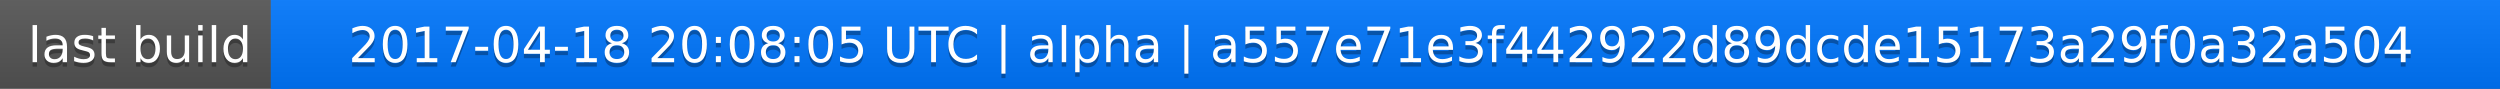
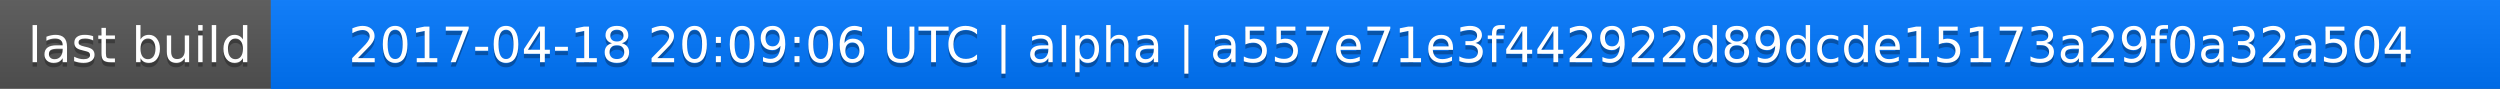
<svg xmlns="http://www.w3.org/2000/svg" width="563" height="20">
  <linearGradient id="a" x2="0" y2="100%">
    <stop offset="0" stop-color="#bbb" stop-opacity=".1" />
    <stop offset="1" stop-opacity=".1" />
  </linearGradient>
  <rect rx="0" width="563" height="20" fill="#555" />
  <rect rx="0" x="61" width="502" height="20" fill="#07f" />
  <path fill="#07f" d="M61 0h4v20h-4z" />
  <rect rx="0" width="563" height="20" fill="url(#a)" />
  <g fill="#fff" text-anchor="middle" font-family="DejaVu Sans,Verdana,Geneva,sans-serif" font-size="11">
    <text x="31.5" y="15" fill="#010101" fill-opacity=".3">last build</text>
    <text x="31.5" y="14">last build</text>
-     <text x="311" y="15" fill="#010101" fill-opacity=".3">2017-04-18 20:08:05 UTC | alpha | a557e71e3f442922d89dcde15173a29f0a32a504</text>
-     <text x="311" y="14">2017-04-18 20:08:05 UTC | alpha | a557e71e3f442922d89dcde15173a29f0a32a504</text>
+     <text x="311" y="15" fill="#010101" fill-opacity=".3">2017-04-18 20:09:06 UTC | alpha | a557e71e3f442922d89dcde15173a29f0a32a504</text>
+     <text x="311" y="14">2017-04-18 20:09:06 UTC | alpha | a557e71e3f442922d89dcde15173a29f0a32a504</text>
  </g>
</svg>
